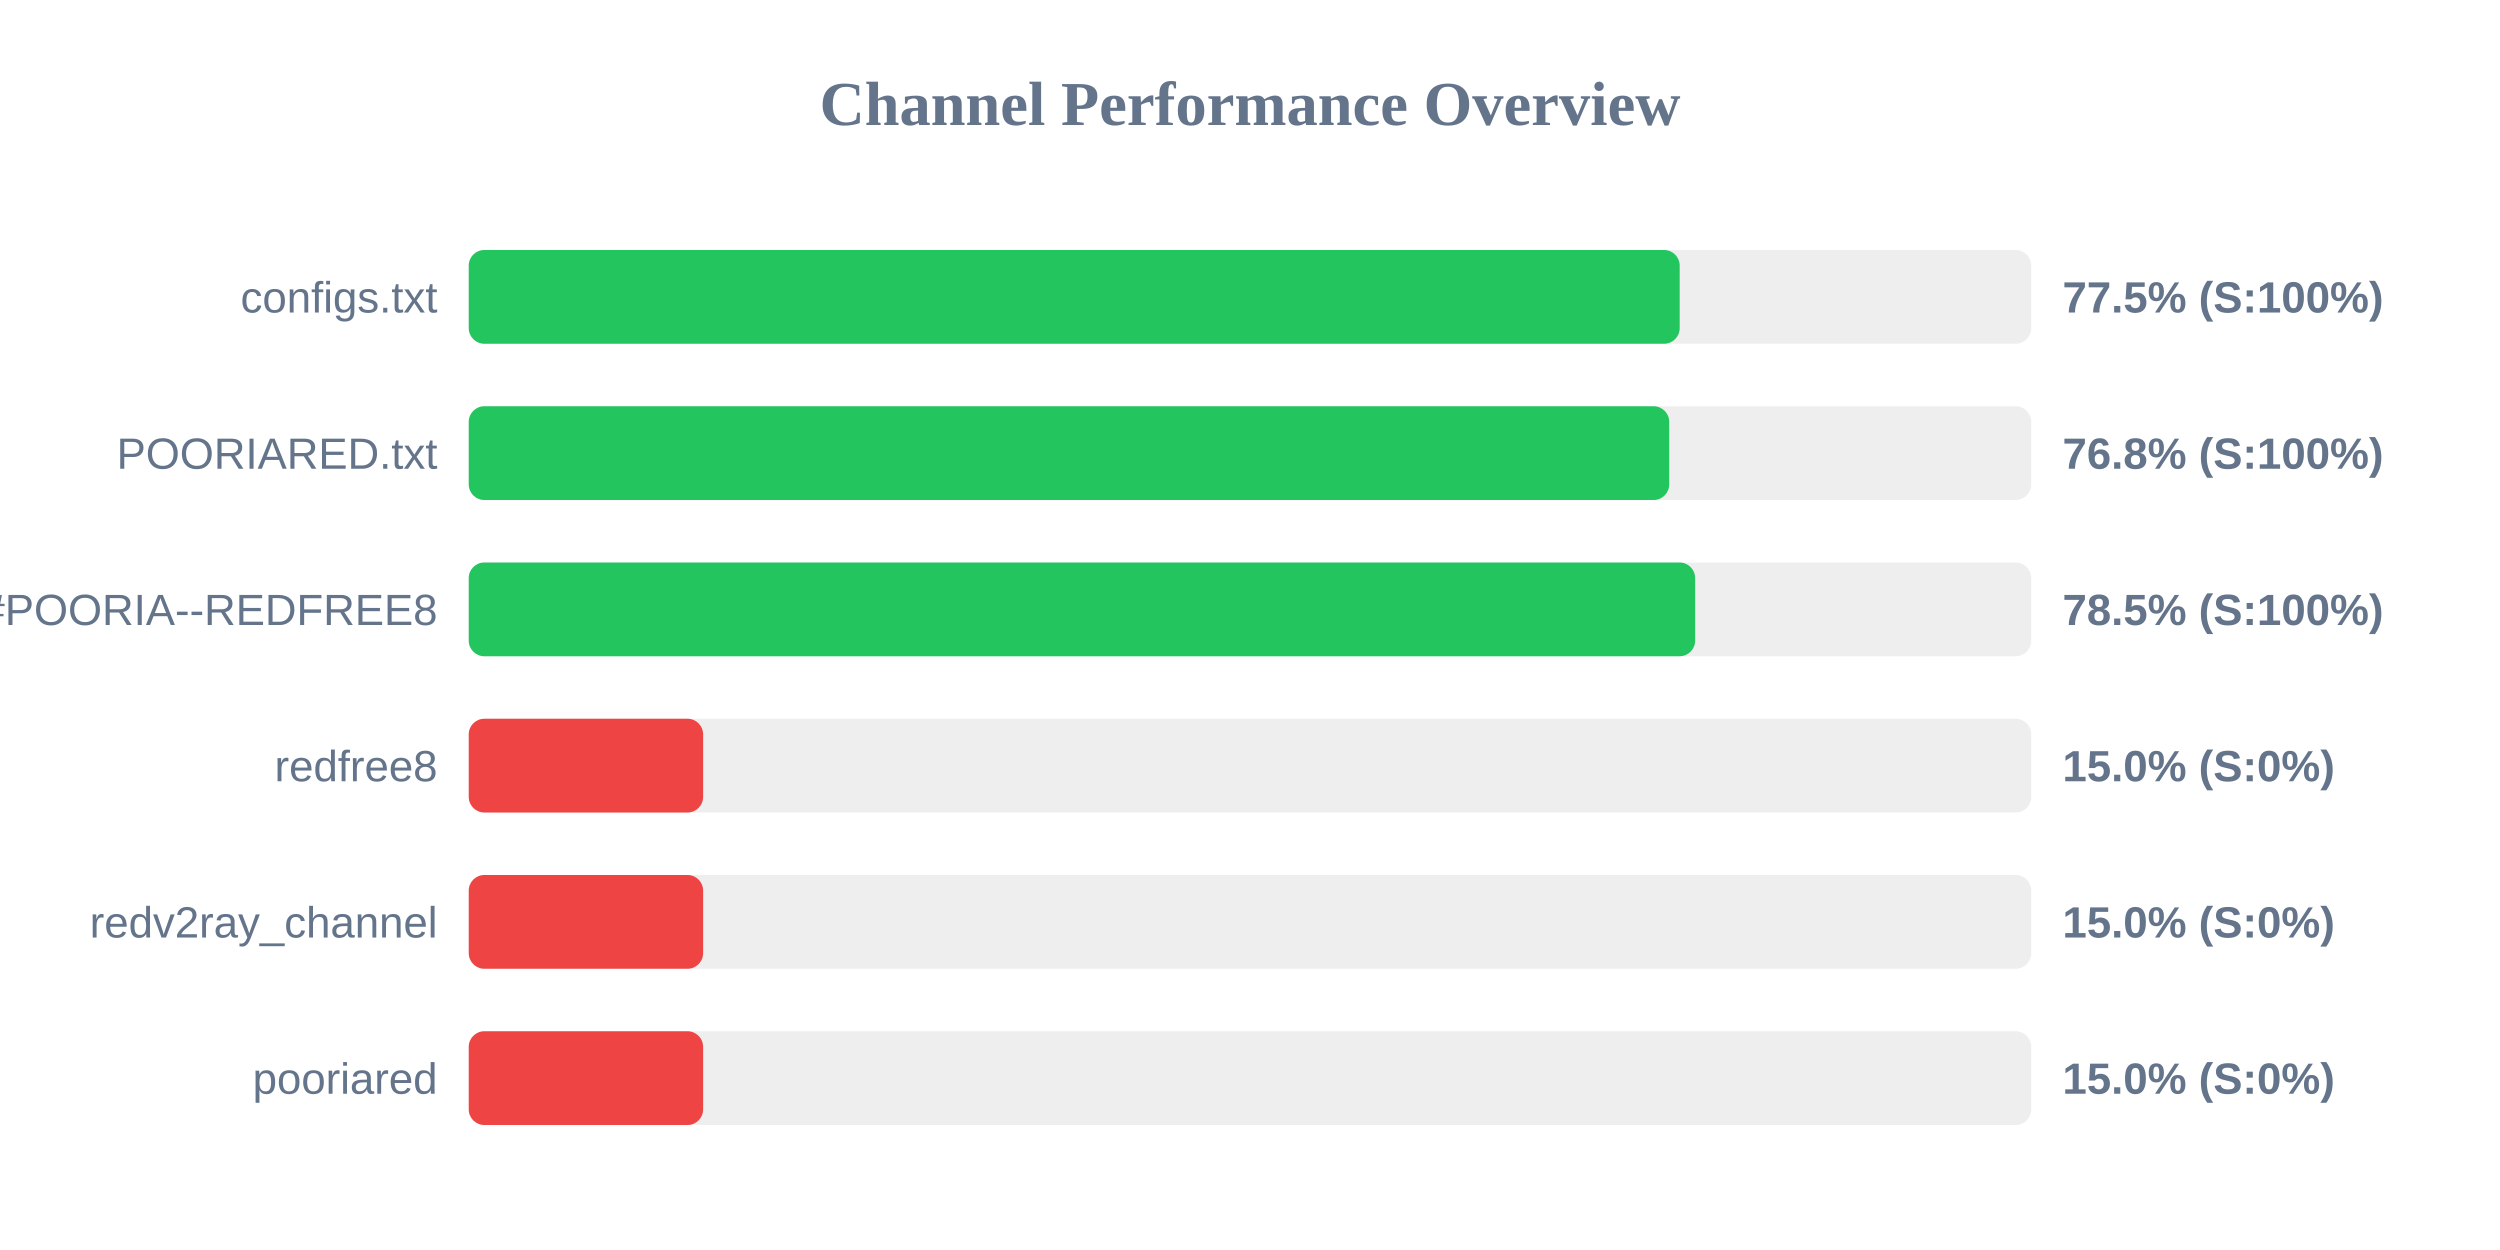
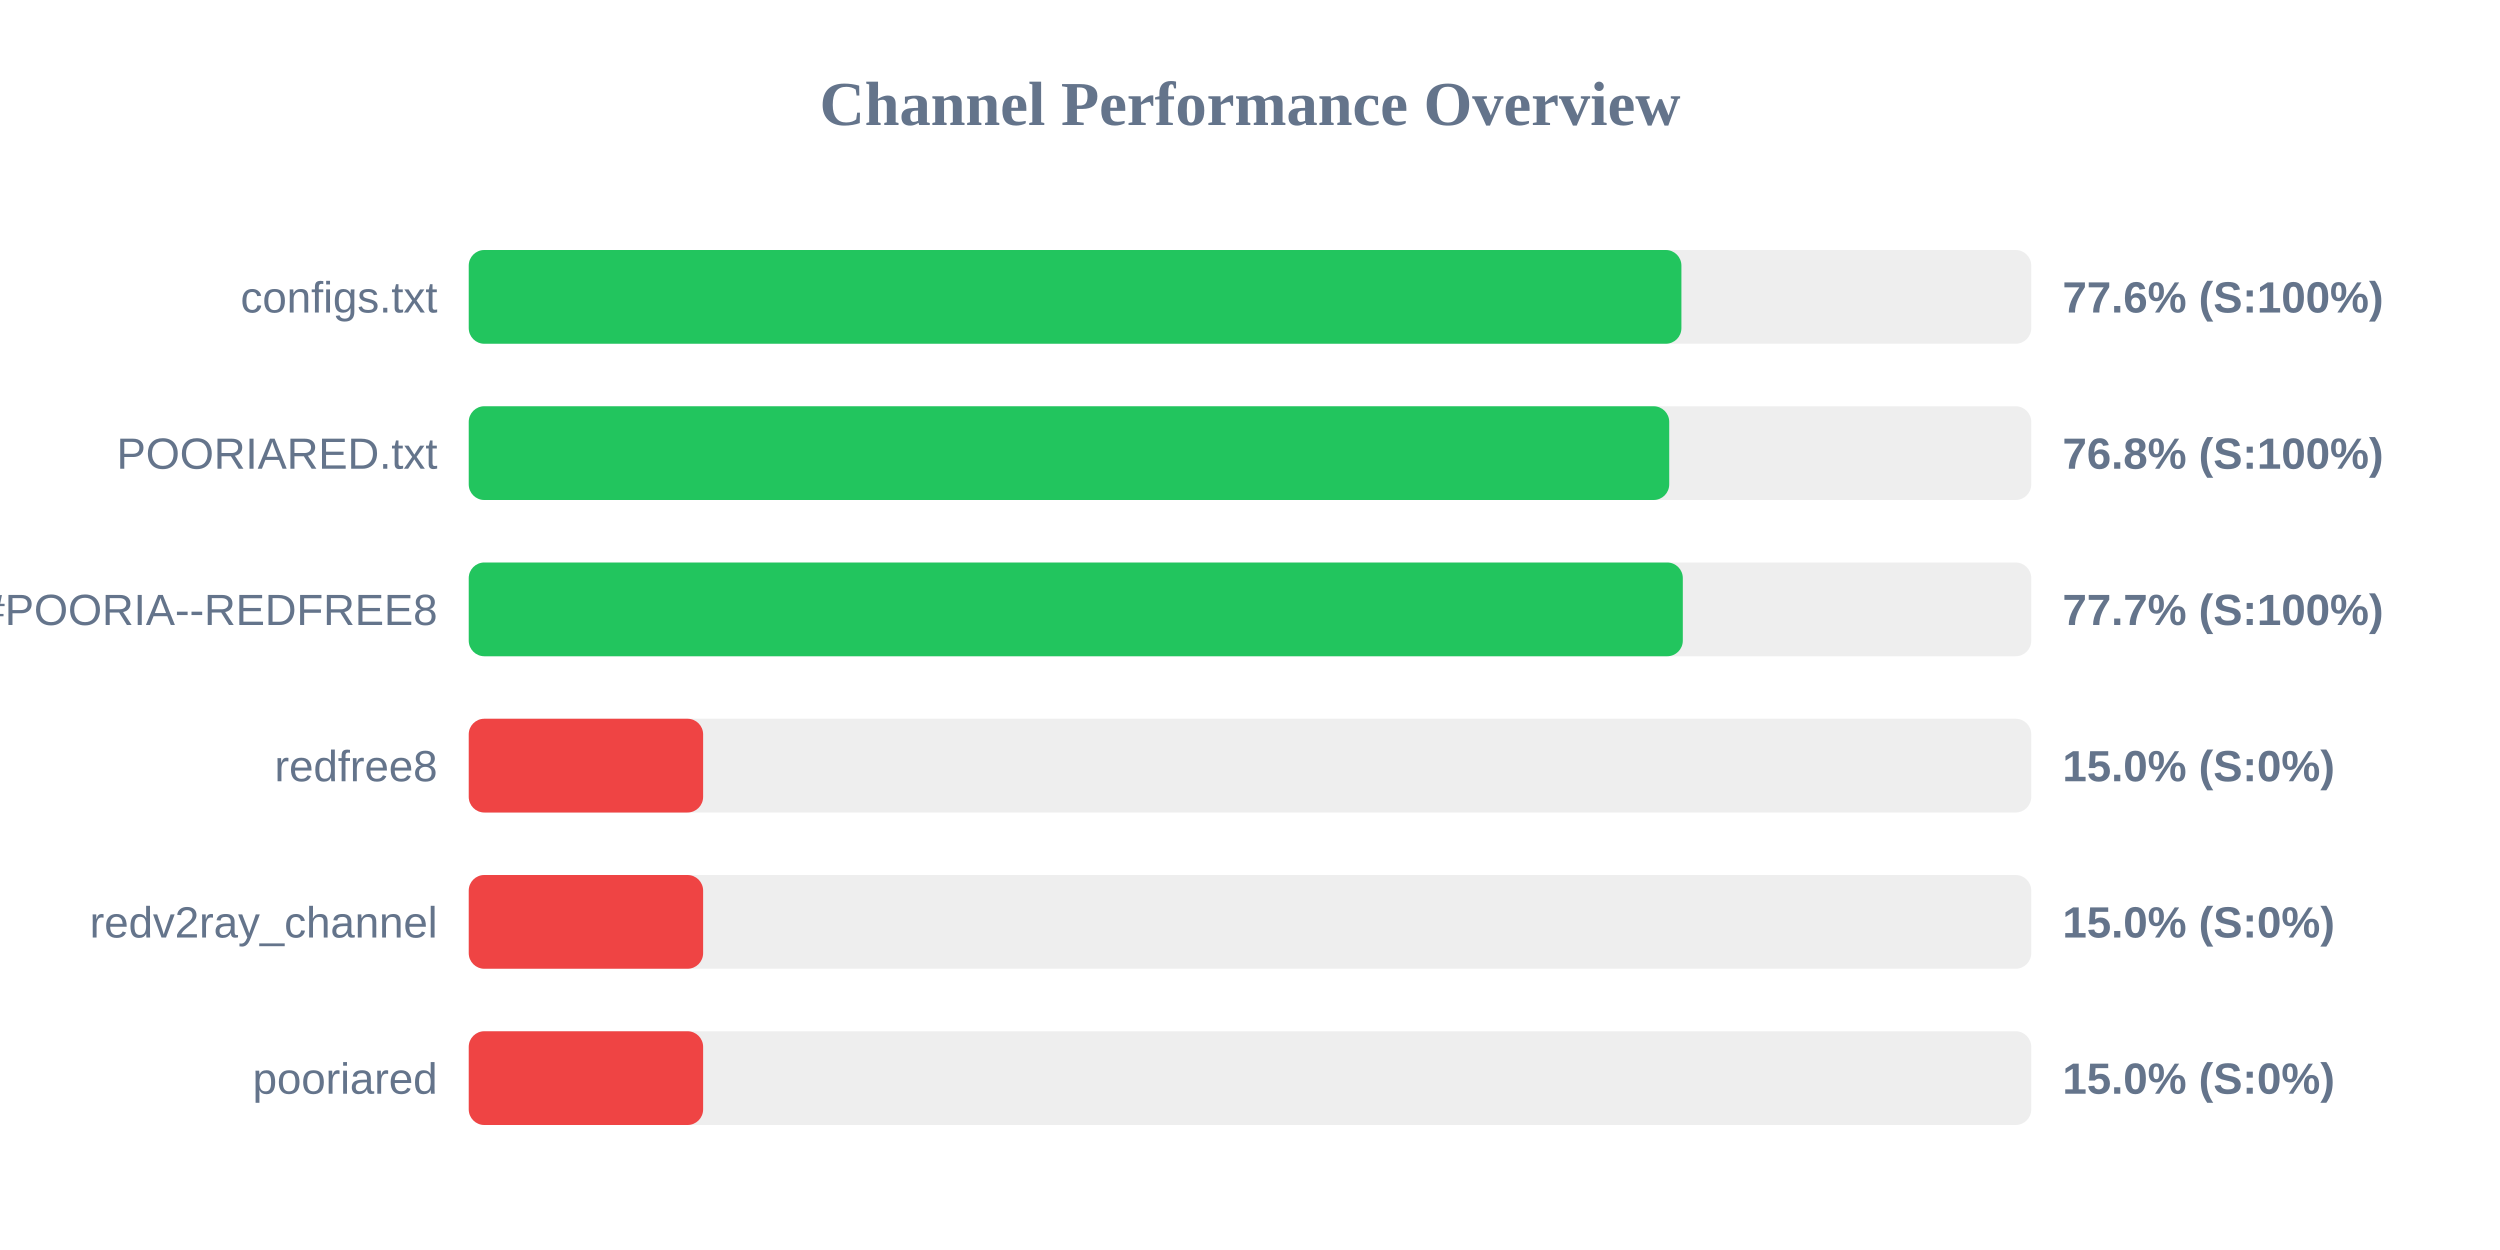
<svg xmlns="http://www.w3.org/2000/svg" width="800" height="400" version="1.1">
  <style>
        .row { font: 14px Arial; fill: #64748b; }
        .score { font: bold 14px Arial; fill: #64748b; }
    </style>
  <text x="400" y="40" text-anchor="middle" font-size="20px" font-weight="bold" fill="#64748b">Channel Performance Overview</text>
  <rect x="150" y="80" width="500" height="30" fill="#eee" rx="5" />
-   <rect x="150" y="80" width="387.5" height="30" fill="#22c55e" rx="5" />
+   <rect x="150" y="80" width="388.05" height="30" fill="#22c55e" rx="5" />
  <text x="140" y="100" text-anchor="end" class="row">configs.txt</text>
-   <text x="660" y="100" text-anchor="start" class="score">77.5% (S:100%)</text>
+   <text x="660" y="100" text-anchor="start" class="score">77.6% (S:100%)</text>
  <rect x="150" y="130" width="500" height="30" fill="#eee" rx="5" />
  <rect x="150" y="130" width="384.15" height="30" fill="#22c55e" rx="5" />
  <text x="140" y="150" text-anchor="end" class="row">POORIARED.txt</text>
  <text x="660" y="150" text-anchor="start" class="score">76.8% (S:100%)</text>
  <rect x="150" y="180" width="500" height="30" fill="#eee" rx="5" />
-   <rect x="150" y="180" width="392.45" height="30" fill="#22c55e" rx="5" />
+   <rect x="150" y="180" width="388.5" height="30" fill="#22c55e" rx="5" />
  <text x="140" y="200" text-anchor="end" class="row">POORIA--REDFREE8.txt#POORIA--REDFREE8</text>
-   <text x="660" y="200" text-anchor="start" class="score">78.5% (S:100%)</text>
+   <text x="660" y="200" text-anchor="start" class="score">77.7% (S:100%)</text>
  <rect x="150" y="230" width="500" height="30" fill="#eee" rx="5" />
  <rect x="150" y="230" width="75.0" height="30" fill="#ef4444" rx="5" />
  <text x="140" y="250" text-anchor="end" class="row">redfree8</text>
  <text x="660" y="250" text-anchor="start" class="score">15.0% (S:0%)</text>
  <rect x="150" y="280" width="500" height="30" fill="#eee" rx="5" />
  <rect x="150" y="280" width="75.0" height="30" fill="#ef4444" rx="5" />
  <text x="140" y="300" text-anchor="end" class="row">redv2ray_channel</text>
  <text x="660" y="300" text-anchor="start" class="score">15.0% (S:0%)</text>
  <rect x="150" y="330" width="500" height="30" fill="#eee" rx="5" />
  <rect x="150" y="330" width="75.0" height="30" fill="#ef4444" rx="5" />
  <text x="140" y="350" text-anchor="end" class="row">pooriared</text>
  <text x="660" y="350" text-anchor="start" class="score">15.0% (S:0%)</text>
</svg>
